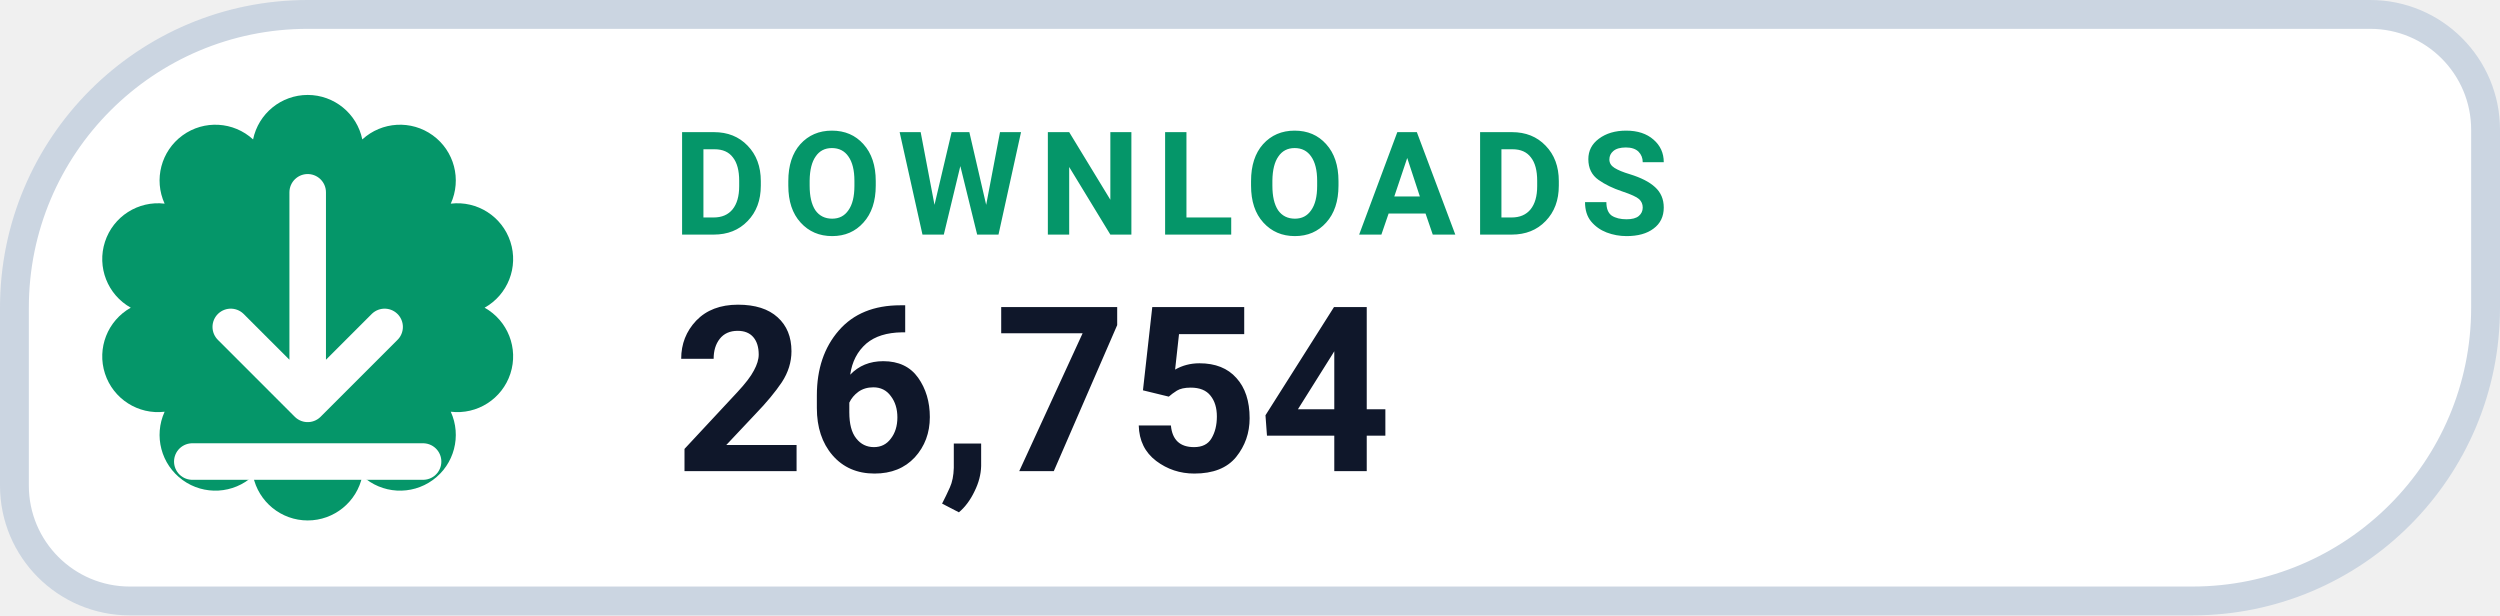
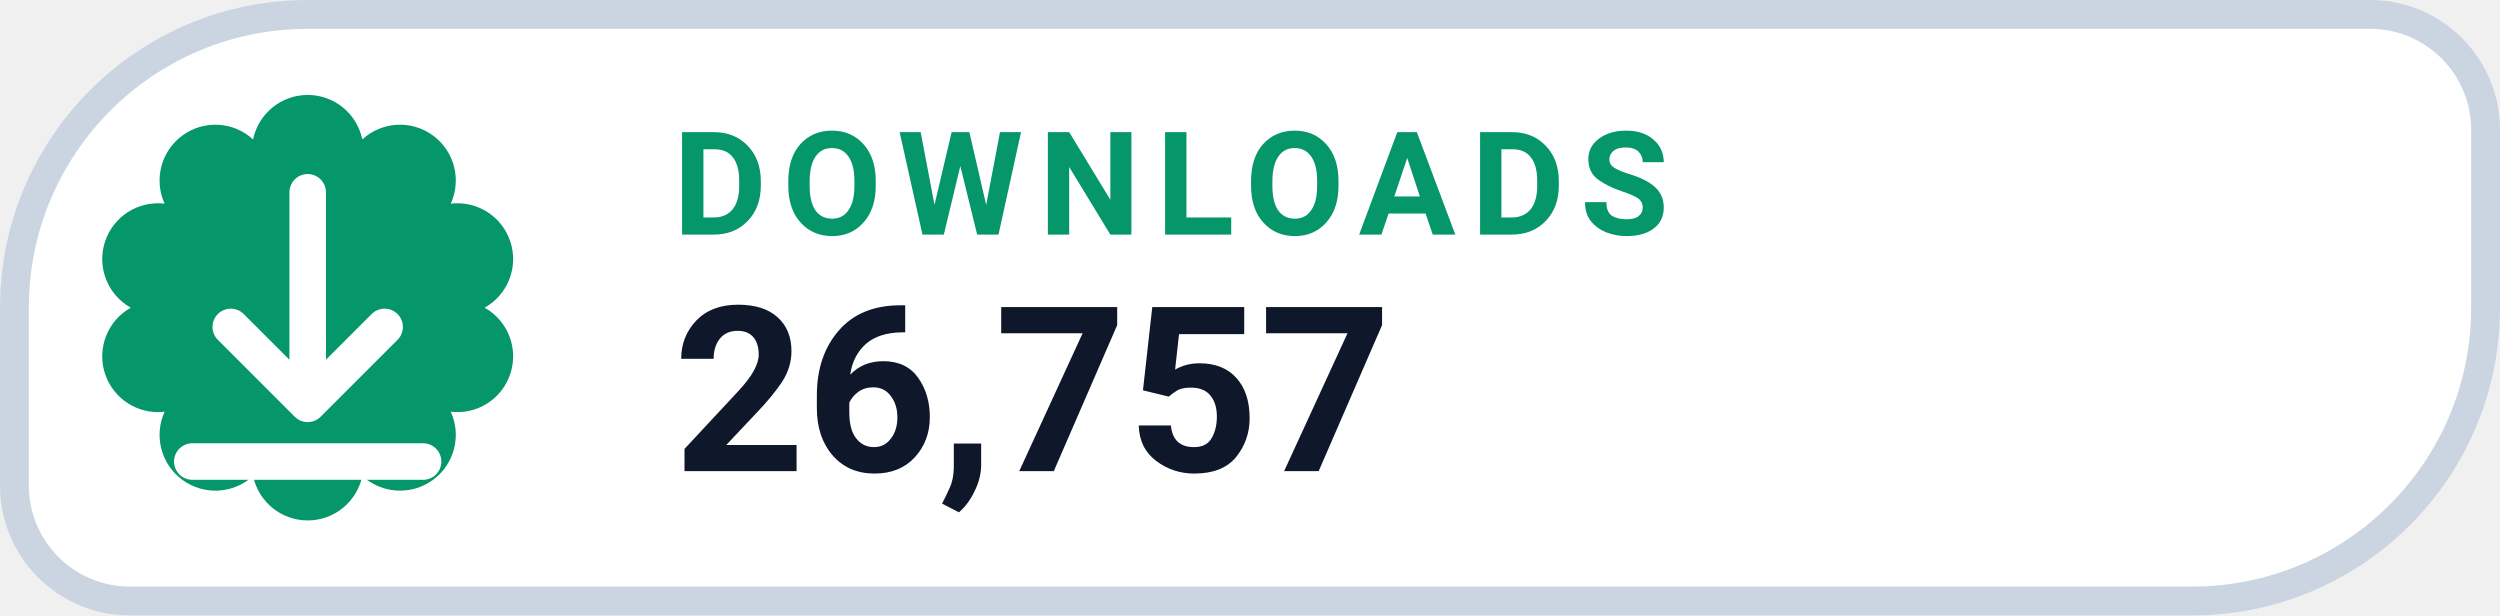
- <svg xmlns="http://www.w3.org/2000/svg" width="130" height="32" viewBox="0 0 130 32" role="img" aria-label="DOWNLOADS 26,754">
+ <svg xmlns="http://www.w3.org/2000/svg" width="130" height="32" viewBox="0 0 130 32" role="img" aria-label="DOWNLOADS 26,757">
  <path d="M 16.00 0.75 H 123.25 A 6.00 6.00 0 0 1 129.25 6.75 V 16.00 A 15.25 15.25 0 0 1 114.00 31.25 H 6.75 A 6.00 6.00 0 0 1 0.75 25.25 V 16.00 A 15.25 15.25 0 0 1 16.00 0.75 Z" fill="#FFFFFF" stroke="#CBD5E1" stroke-width="1.5" />
  <path d="M 13.16 7.25 A 2.90 2.90 0 0 1 18.84 7.25 A 2.90 2.90 0 0 1 23.44 10.59 A 2.90 2.90 0 0 1 25.20 16.00 A 2.90 2.90 0 0 1 23.44 21.41 A 2.90 2.90 0 0 1 18.84 24.75 A 2.90 2.90 0 0 1 13.16 24.75 A 2.90 2.90 0 0 1 8.56 21.41 A 2.90 2.90 0 0 1 6.80 16.00 A 2.90 2.90 0 0 1 8.56 10.59 A 2.90 2.90 0 0 1 13.16 7.25 Z" fill="#059669" />
  <g transform="translate(16 16)" style="color:#FFFFFF;">
    <path d="M0 -6 v11 m0 0 l4 -4 m-4 4 l-4 -4 M-6 8 h12" fill="none" stroke="currentColor" stroke-width="1.9" stroke-linecap="round" stroke-linejoin="round" />
  </g>
  <text x="35" y="12.2" fill="#059669" font-family="-apple-system,BlinkMacSystemFont,'Segoe UI',Roboto,Helvetica,Arial,sans-serif" font-size="7.5" font-weight="700" letter-spacing=".8">DOWNLOADS</text>
-   <text x="35" y="24.5" fill="#0F172A" font-family="-apple-system,BlinkMacSystemFont,'Segoe UI',Roboto,Helvetica,Arial,sans-serif" font-size="12" font-weight="750">26,754</text>
+   <text x="35" y="24.5" fill="#0F172A" font-family="-apple-system,BlinkMacSystemFont,'Segoe UI',Roboto,Helvetica,Arial,sans-serif" font-size="12" font-weight="750">26,757</text>
</svg>
